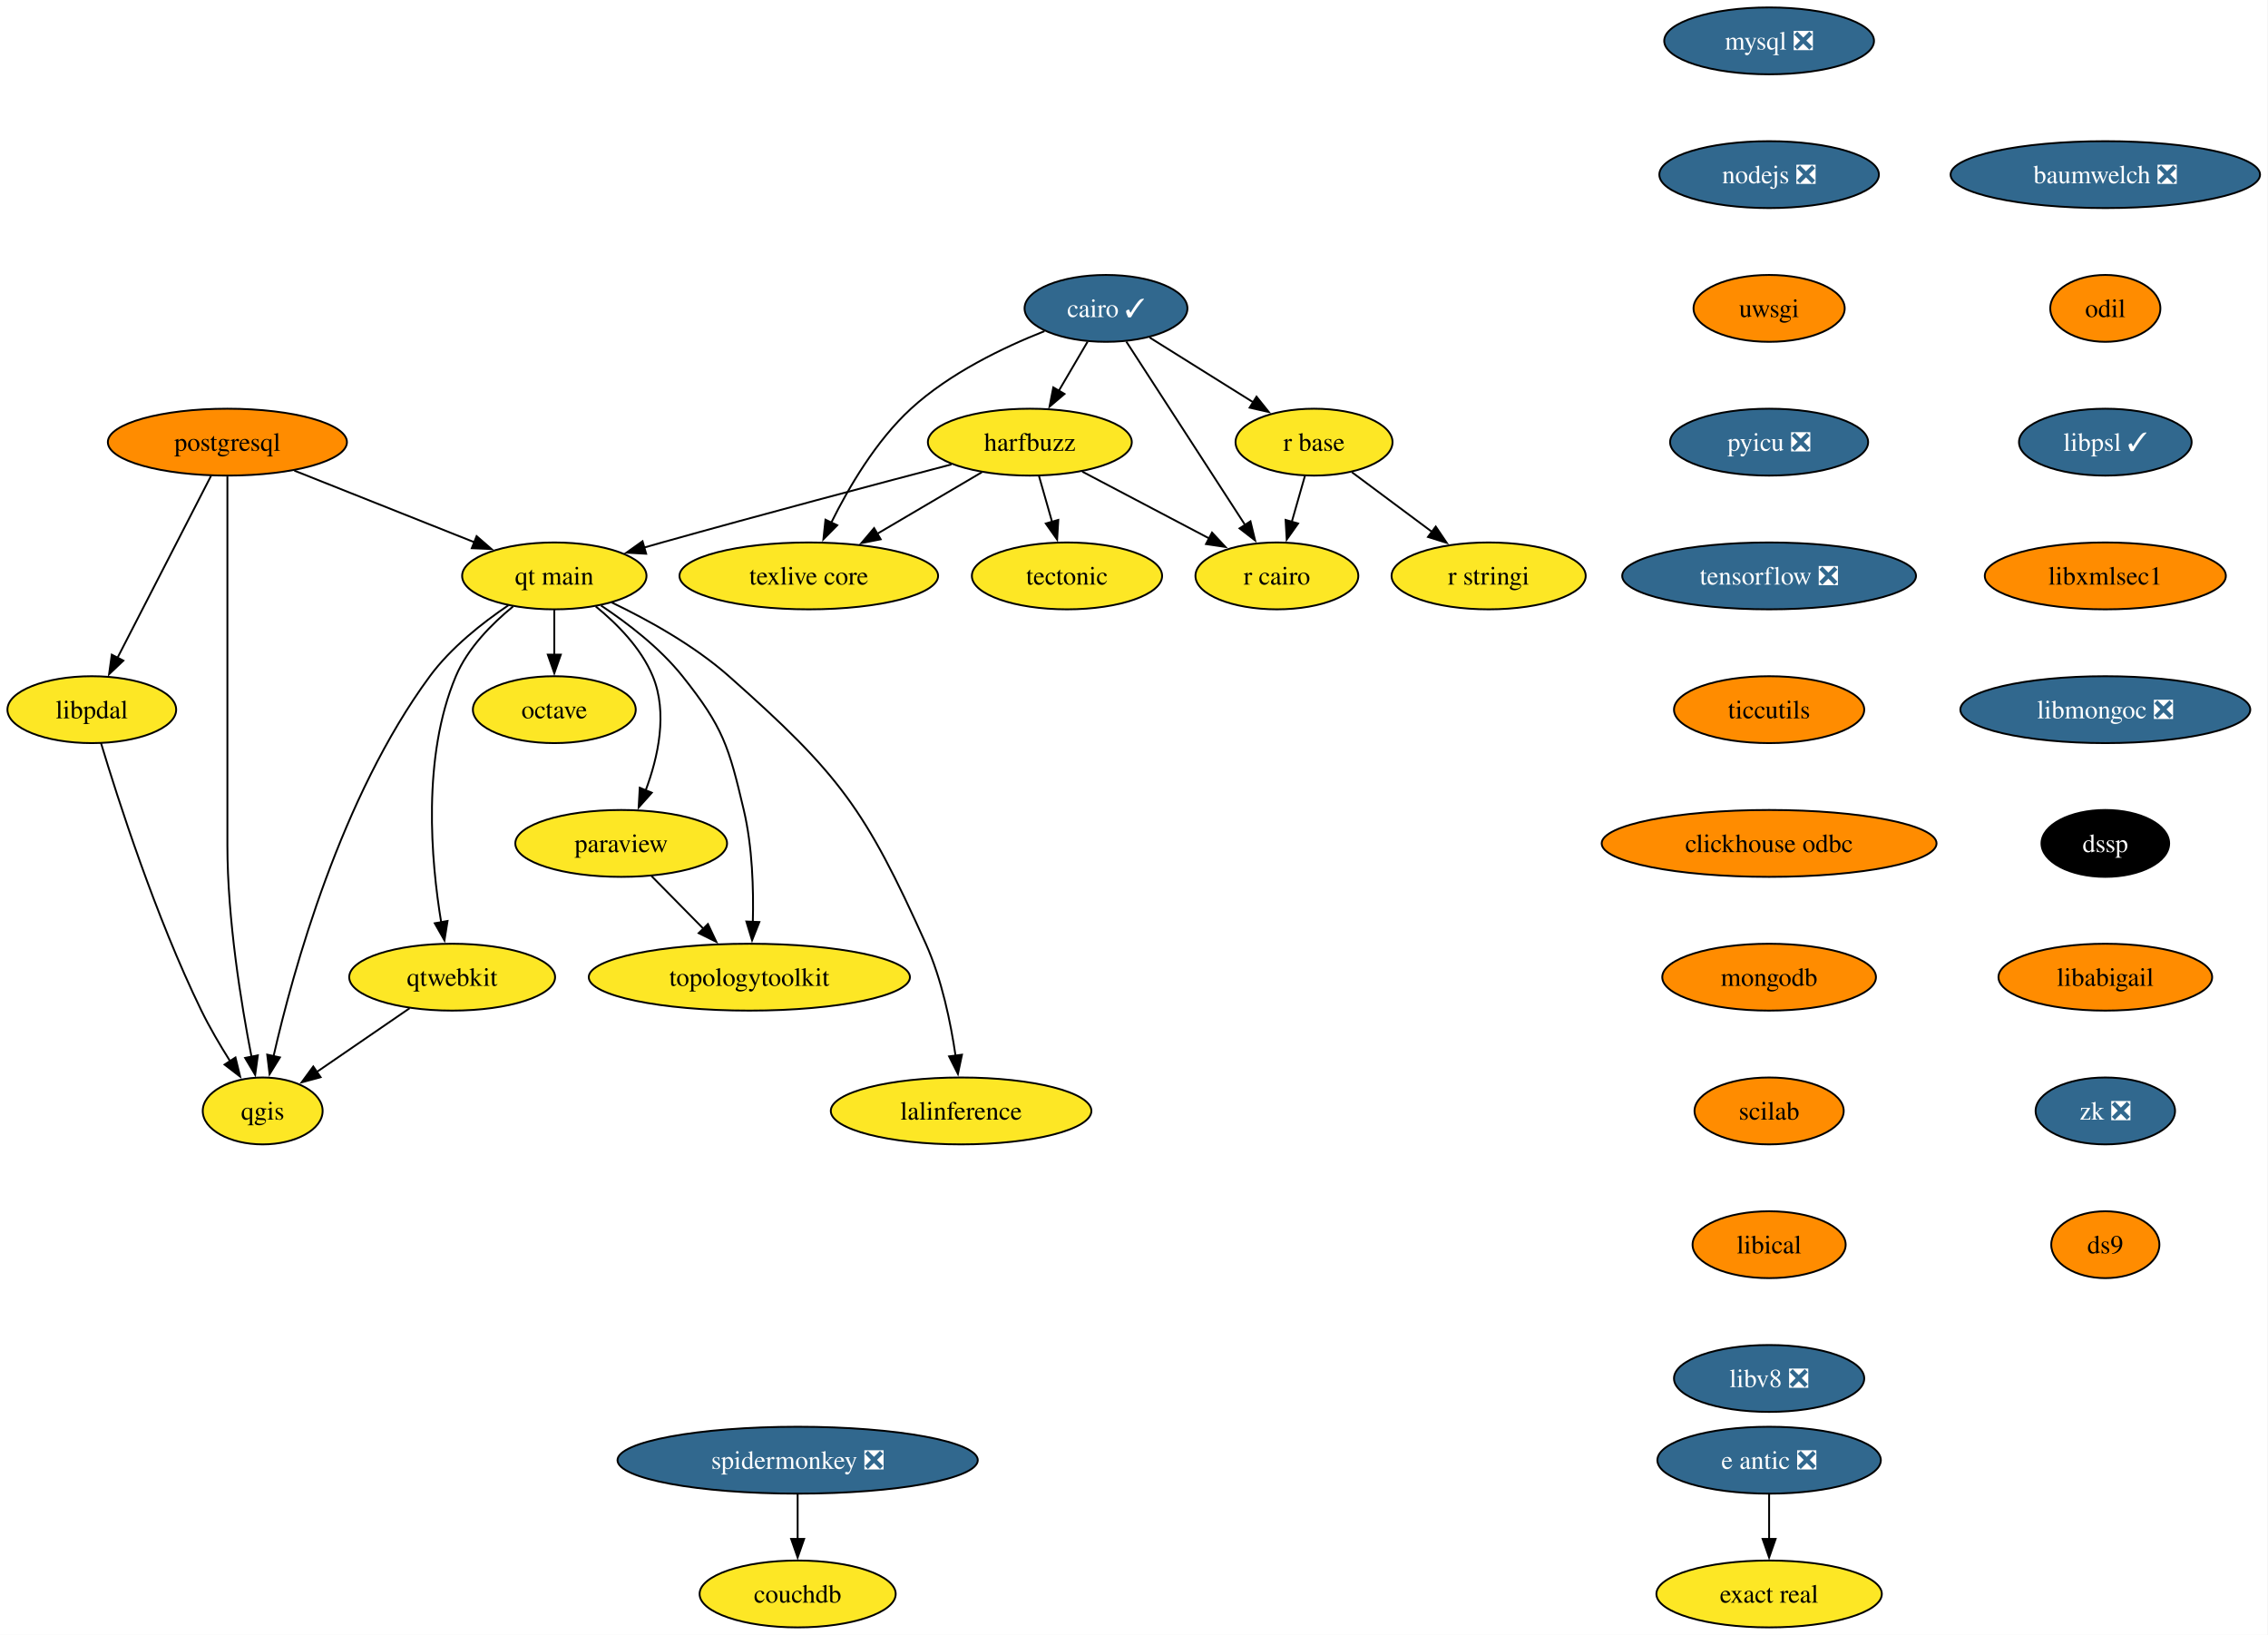
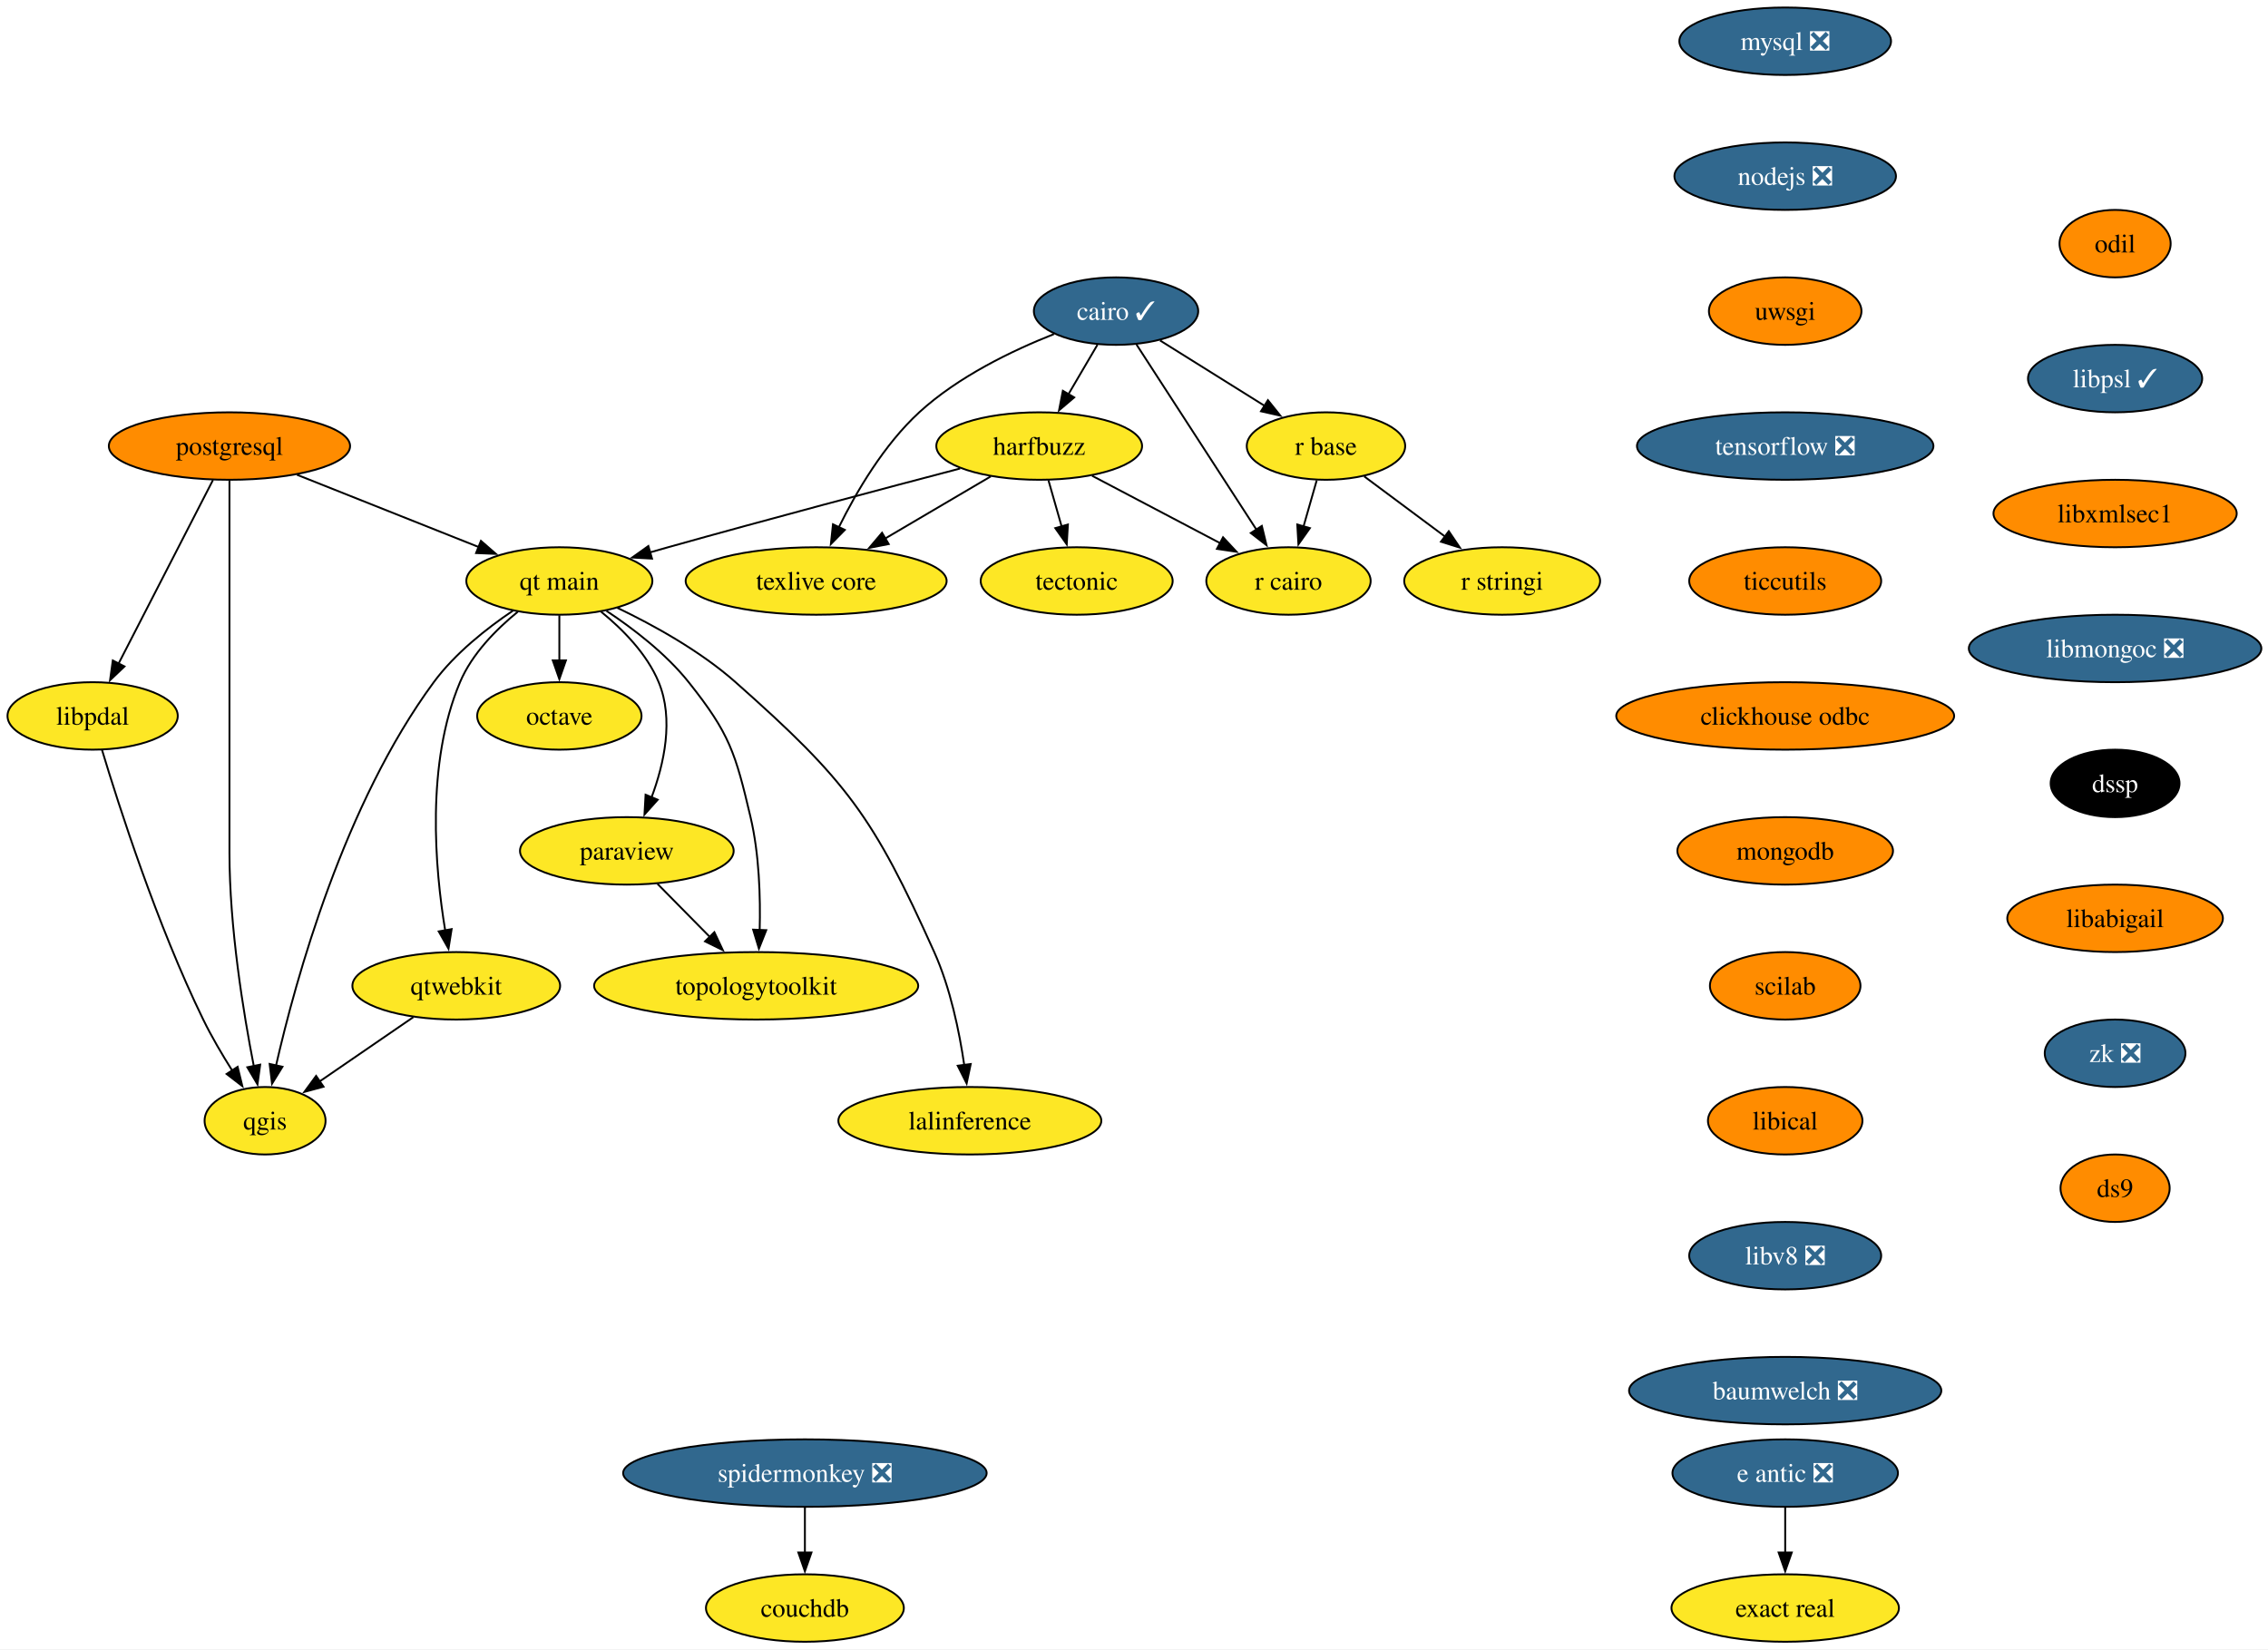
- <svg xmlns="http://www.w3.org/2000/svg" xmlns:xlink="http://www.w3.org/1999/xlink" width="1221pt" height="880pt" viewBox="0.00 0.00 1221.00 880.00">
+ <svg xmlns="http://www.w3.org/2000/svg" xmlns:xlink="http://www.w3.org/1999/xlink" width="1210pt" height="880pt" viewBox="0.00 0.00 1210.00 880.00">
  <g id="graph0" class="graph" transform="scale(1 1) rotate(0) translate(4 876)">
-     <polygon fill="white" stroke="none" points="-4,4 -4,-876 1216.72,-876 1216.72,4 -4,4" />
+     <polygon fill="white" stroke="none" points="-4,4 -4,-876 1206.46,-876 1206.46,4 -4,4" />
    <g id="node1" class="node">
      <g id="a_node1">
        <a xlink:href="https://github.com/conda-forge/cairo-feedstock/pull/83" xlink:title="cairo ✓">
          <ellipse fill="#31688e" stroke="black" cx="591.42" cy="-710" rx="43.84" ry="18" />
          <text xml:space="preserve" text-anchor="middle" x="591.42" y="-705.33" font-family="Times,serif" font-size="14.00" fill="white">cairo ✓</text>
        </a>
      </g>
    </g>
    <g id="node2" class="node">
      <g id="a_node2">
        <a xlink:href="https://github.com/conda-forge/harfbuzz-feedstock" xlink:title="harfbuzz">
          <ellipse fill="#fde725" stroke="black" cx="550.42" cy="-638" rx="54.89" ry="18" />
          <text xml:space="preserve" text-anchor="middle" x="550.42" y="-633.33" font-family="Times,serif" font-size="14.00">harfbuzz</text>
        </a>
      </g>
    </g>
    <g id="edge1" class="edge">
      <path fill="none" stroke="black" d="M581.5,-692.05C576.86,-684.14 571.24,-674.54 566.05,-665.69" />
      <polygon fill="black" stroke="black" points="569.09,-663.95 561.02,-657.1 563.05,-667.49 569.09,-663.95" />
    </g>
    <g id="node3" class="node">
      <g id="a_node3">
        <a xlink:href="https://github.com/conda-forge/r-base-feedstock" xlink:title="r base">
          <ellipse fill="#fde725" stroke="black" cx="703.42" cy="-638" rx="42.26" ry="18" />
          <text xml:space="preserve" text-anchor="middle" x="703.42" y="-633.33" font-family="Times,serif" font-size="14.00">r base</text>
        </a>
      </g>
    </g>
    <g id="edge2" class="edge">
      <path fill="none" stroke="black" d="M614.9,-694.33C631.06,-684.22 652.75,-670.67 670.62,-659.5" />
      <polygon fill="black" stroke="black" points="672.45,-662.49 679.07,-654.22 668.74,-656.55 672.45,-662.49" />
    </g>
    <g id="node4" class="node">
      <g id="a_node4">
        <a xlink:href="https://github.com/conda-forge/r-cairo-feedstock" xlink:title="r cairo">
          <ellipse fill="#fde725" stroke="black" cx="683.42" cy="-566" rx="43.84" ry="18" />
          <text xml:space="preserve" text-anchor="middle" x="683.42" y="-561.33" font-family="Times,serif" font-size="14.00">r cairo</text>
        </a>
      </g>
    </g>
    <g id="edge3" class="edge">
      <path fill="none" stroke="black" d="M602.34,-692.15C618.17,-667.71 647.68,-622.17 666.39,-593.29" />
      <polygon fill="black" stroke="black" points="669.2,-595.39 671.7,-585.1 663.32,-591.58 669.2,-595.39" />
    </g>
    <g id="node5" class="node">
      <g id="a_node5">
        <a xlink:href="https://github.com/conda-forge/texlive-core-feedstock" xlink:title="texlive core">
          <ellipse fill="#fde725" stroke="black" cx="431.42" cy="-566" rx="69.62" ry="18" />
          <text xml:space="preserve" text-anchor="middle" x="431.42" y="-561.33" font-family="Times,serif" font-size="14.00">texlive core</text>
        </a>
      </g>
    </g>
    <g id="edge4" class="edge">
      <path fill="none" stroke="black" d="M558.3,-697.74C536.08,-688.96 507.19,-675.05 486.42,-656 467.65,-638.78 452.94,-613.71 443.47,-594.57" />
      <polygon fill="black" stroke="black" points="446.73,-593.26 439.28,-585.72 440.4,-596.26 446.73,-593.26" />
    </g>
    <g id="edge5" class="edge">
      <path fill="none" stroke="black" d="M578.63,-622.15C598.55,-611.67 625.42,-597.53 646.97,-586.18" />
      <polygon fill="black" stroke="black" points="648.51,-589.33 655.73,-581.58 645.25,-583.14 648.51,-589.33" />
    </g>
    <g id="edge6" class="edge">
      <path fill="none" stroke="black" d="M524.6,-621.81C508.1,-612.11 486.46,-599.38 468.18,-588.63" />
      <polygon fill="black" stroke="black" points="470.13,-585.71 459.74,-583.66 466.58,-591.74 470.13,-585.71" />
    </g>
    <g id="node6" class="node">
      <g id="a_node6">
        <a xlink:href="https://github.com/conda-forge/tectonic-feedstock" xlink:title="tectonic">
          <ellipse fill="#fde725" stroke="black" cx="570.42" cy="-566" rx="51.21" ry="18" />
          <text xml:space="preserve" text-anchor="middle" x="570.42" y="-561.33" font-family="Times,serif" font-size="14.00">tectonic</text>
        </a>
      </g>
    </g>
    <g id="edge7" class="edge">
      <path fill="none" stroke="black" d="M555.37,-619.7C557.5,-612.24 560.04,-603.32 562.43,-594.97" />
      <polygon fill="black" stroke="black" points="565.74,-596.14 565.12,-585.56 559.01,-594.21 565.74,-596.14" />
    </g>
    <g id="node7" class="node">
      <g id="a_node7">
        <a xlink:href="https://github.com/conda-forge/qt-main-feedstock" xlink:title="qt main">
          <ellipse fill="#fde725" stroke="black" cx="294.42" cy="-566" rx="49.63" ry="18" />
          <text xml:space="preserve" text-anchor="middle" x="294.42" y="-561.33" font-family="Times,serif" font-size="14.00">qt main</text>
        </a>
      </g>
    </g>
    <g id="edge8" class="edge">
      <path fill="none" stroke="black" d="M508.24,-626.02C468.1,-615.49 406.04,-599.03 352.42,-584 349.3,-583.12 346.08,-582.21 342.84,-581.28" />
      <polygon fill="black" stroke="black" points="343.86,-577.93 333.28,-578.52 341.91,-584.66 343.86,-577.93" />
    </g>
    <g id="edge9" class="edge">
      <path fill="none" stroke="black" d="M698.48,-619.7C696.35,-612.24 693.8,-603.32 691.41,-594.97" />
      <polygon fill="black" stroke="black" points="694.84,-594.21 688.72,-585.56 688.11,-596.14 694.84,-594.21" />
    </g>
    <g id="node8" class="node">
      <g id="a_node8">
        <a xlink:href="https://github.com/conda-forge/r-stringi-feedstock" xlink:title="r stringi">
          <ellipse fill="#fde725" stroke="black" cx="797.42" cy="-566" rx="52.26" ry="18" />
          <text xml:space="preserve" text-anchor="middle" x="797.42" y="-561.33" font-family="Times,serif" font-size="14.00">r stringi</text>
        </a>
      </g>
    </g>
    <g id="edge10" class="edge">
      <path fill="none" stroke="black" d="M723.82,-621.81C736.49,-612.38 753,-600.08 767.17,-589.53" />
      <polygon fill="black" stroke="black" points="768.94,-592.57 774.87,-583.79 764.76,-586.96 768.94,-592.57" />
    </g>
    <g id="node9" class="node">
      <g id="a_node9">
        <a xlink:href="https://github.com/conda-forge/octave-feedstock" xlink:title="octave">
          <ellipse fill="#fde725" stroke="black" cx="294.42" cy="-494" rx="43.84" ry="18" />
          <text xml:space="preserve" text-anchor="middle" x="294.42" y="-489.32" font-family="Times,serif" font-size="14.00">octave</text>
        </a>
      </g>
    </g>
    <g id="edge11" class="edge">
      <path fill="none" stroke="black" d="M294.42,-547.7C294.42,-540.41 294.42,-531.73 294.42,-523.54" />
      <polygon fill="black" stroke="black" points="297.92,-523.62 294.42,-513.62 290.92,-523.62 297.92,-523.62" />
    </g>
    <g id="node10" class="node">
      <g id="a_node10">
        <a xlink:href="https://github.com/conda-forge/paraview-feedstock" xlink:title="paraview">
          <ellipse fill="#fde725" stroke="black" cx="330.42" cy="-422" rx="57" ry="18" />
          <text xml:space="preserve" text-anchor="middle" x="330.42" y="-417.32" font-family="Times,serif" font-size="14.00">paraview</text>
        </a>
      </g>
    </g>
    <g id="edge12" class="edge">
      <path fill="none" stroke="black" d="M316.69,-549.6C328.21,-540.22 341.15,-527.15 347.42,-512 355.6,-492.26 350.31,-468.42 343.55,-450.38" />
      <polygon fill="black" stroke="black" points="346.89,-449.29 339.83,-441.39 340.42,-451.96 346.89,-449.29" />
    </g>
    <g id="node11" class="node">
      <g id="a_node11">
        <a xlink:href="https://github.com/conda-forge/topologytoolkit-feedstock" xlink:title="topologytoolkit">
          <ellipse fill="#fde725" stroke="black" cx="399.42" cy="-350" rx="86.46" ry="18" />
          <text xml:space="preserve" text-anchor="middle" x="399.42" y="-345.32" font-family="Times,serif" font-size="14.00">topologytoolkit</text>
        </a>
      </g>
    </g>
    <g id="edge13" class="edge">
      <path fill="none" stroke="black" d="M319.55,-550.06C333.85,-540.58 351.28,-527.24 363.42,-512 385.36,-484.47 388.34,-474.26 396.42,-440 401.09,-420.19 401.76,-397.23 401.29,-379.59" />
      <polygon fill="black" stroke="black" points="404.8,-379.69 400.89,-369.84 397.81,-379.97 404.8,-379.69" />
    </g>
    <g id="node12" class="node">
      <g id="a_node12">
        <a xlink:href="https://github.com/conda-forge/qgis-feedstock" xlink:title="qgis">
          <ellipse fill="#fde725" stroke="black" cx="137.42" cy="-278" rx="32.27" ry="18" />
          <text xml:space="preserve" text-anchor="middle" x="137.42" y="-273.32" font-family="Times,serif" font-size="14.00">qgis</text>
        </a>
      </g>
    </g>
    <g id="edge14" class="edge">
      <path fill="none" stroke="black" d="M269.69,-550.18C255.7,-540.74 238.77,-527.4 227.42,-512 179.62,-447.13 153.79,-353.67 143.23,-307.3" />
      <polygon fill="black" stroke="black" points="146.7,-306.81 141.13,-297.79 139.86,-308.31 146.7,-306.81" />
    </g>
    <g id="node13" class="node">
      <g id="a_node13">
        <a xlink:href="https://github.com/conda-forge/qtwebkit-feedstock" xlink:title="qtwebkit">
          <ellipse fill="#fde725" stroke="black" cx="239.42" cy="-350" rx="55.42" ry="18" />
          <text xml:space="preserve" text-anchor="middle" x="239.42" y="-345.32" font-family="Times,serif" font-size="14.00">qtwebkit</text>
        </a>
      </g>
    </g>
    <g id="edge15" class="edge">
      <path fill="none" stroke="black" d="M272.23,-549.57C260.73,-540.18 247.79,-527.11 241.42,-512 223.14,-468.64 228.04,-412.69 233.53,-379.46" />
      <polygon fill="black" stroke="black" points="236.95,-380.26 235.28,-369.8 230.06,-379.02 236.95,-380.26" />
    </g>
    <g id="node14" class="node">
      <g id="a_node14">
        <a xlink:href="https://github.com/conda-forge/lalinference-feedstock" xlink:title="lalinference">
          <ellipse fill="#fde725" stroke="black" cx="513.42" cy="-278" rx="70.15" ry="18" />
          <text xml:space="preserve" text-anchor="middle" x="513.42" y="-273.32" font-family="Times,serif" font-size="14.00">lalinference</text>
        </a>
      </g>
    </g>
    <g id="edge16" class="edge">
      <path fill="none" stroke="black" d="M325.31,-551.7C344.75,-542.39 369.63,-528.64 388.42,-512 447.91,-459.31 461.84,-440.48 494.42,-368 503.04,-348.82 507.83,-325.53 510.45,-307.59" />
      <polygon fill="black" stroke="black" points="513.89,-308.27 511.71,-297.9 506.95,-307.37 513.89,-308.27" />
    </g>
    <g id="edge19" class="edge">
      <path fill="none" stroke="black" d="M346.77,-404.41C355.16,-395.91 365.54,-385.37 374.86,-375.91" />
      <polygon fill="black" stroke="black" points="377.12,-378.61 381.64,-369.03 372.13,-373.7 377.12,-378.61" />
    </g>
    <g id="edge25" class="edge">
      <path fill="none" stroke="black" d="M216.53,-333.29C201.74,-323.14 182.37,-309.85 166.5,-298.96" />
      <polygon fill="black" stroke="black" points="168.61,-296.16 158.39,-293.39 164.65,-301.93 168.61,-296.16" />
    </g>
    <g id="node15" class="node">
      <g id="a_node15">
        <a xlink:href="https://github.com/conda-forge/mysql-feedstock/pull/117" xlink:title="mysql ❎">
          <ellipse fill="#31688e" stroke="black" cx="948.42" cy="-854" rx="56.47" ry="18" />
          <text xml:space="preserve" text-anchor="middle" x="948.42" y="-849.33" font-family="Times,serif" font-size="14.00" fill="white">mysql ❎</text>
        </a>
      </g>
    </g>
    <g id="node16" class="node">
      <g id="a_node16">
        <a xlink:href="https://github.com/conda-forge/nodejs-feedstock/pull/436" xlink:title="nodejs ❎">
          <ellipse fill="#31688e" stroke="black" cx="948.42" cy="-782" rx="59.1" ry="18" />
          <text xml:space="preserve" text-anchor="middle" x="948.42" y="-777.33" font-family="Times,serif" font-size="14.00" fill="white">nodejs ❎</text>
        </a>
      </g>
    </g>
    <g id="node17" class="node">
      <g id="a_node17">
        <a xlink:href="https://github.com/conda-forge/uwsgi-feedstock" xlink:title="uwsgi">
          <ellipse fill="#ff8c00" stroke="black" cx="948.42" cy="-710" rx="40.69" ry="18" />
          <text xml:space="preserve" text-anchor="middle" x="948.42" y="-705.33" font-family="Times,serif" font-size="14.00">uwsgi</text>
        </a>
      </g>
    </g>
    <g id="node20" class="node">
      <g id="a_node20">
-         <a xlink:href="https://github.com/conda-forge/pyicu-feedstock/pull/72" xlink:title="pyicu ❎">
-           <ellipse fill="#31688e" stroke="black" cx="948.42" cy="-638" rx="53.31" ry="18" />
-           <text xml:space="preserve" text-anchor="middle" x="948.42" y="-633.33" font-family="Times,serif" font-size="14.00" fill="white">pyicu ❎</text>
+         <a xlink:href="https://github.com/conda-forge/tensorflow-feedstock/pull/471" xlink:title="tensorflow ❎">
+           <ellipse fill="#31688e" stroke="black" cx="948.42" cy="-638" rx="79.09" ry="18" />
+           <text xml:space="preserve" text-anchor="middle" x="948.42" y="-633.33" font-family="Times,serif" font-size="14.00" fill="white">tensorflow ❎</text>
        </a>
      </g>
    </g>
    <g id="node18" class="node">
      <g id="a_node18">
        <a xlink:href="https://github.com/conda-forge/postgresql-feedstock" xlink:title="postgresql">
          <ellipse fill="#ff8c00" stroke="black" cx="118.42" cy="-638" rx="64.36" ry="18" />
          <text xml:space="preserve" text-anchor="middle" x="118.42" y="-633.33" font-family="Times,serif" font-size="14.00">postgresql</text>
        </a>
      </g>
    </g>
    <g id="edge20" class="edge">
      <path fill="none" stroke="black" d="M154.46,-622.67C182.59,-611.48 221.74,-595.91 251.49,-584.08" />
      <polygon fill="black" stroke="black" points="252.58,-587.41 260.58,-580.46 249.99,-580.9 252.58,-587.41" />
    </g>
    <g id="edge21" class="edge">
      <path fill="none" stroke="black" d="M118.42,-619.51C118.42,-592.71 118.42,-539.87 118.42,-495 118.42,-495 118.42,-495 118.42,-421 118.42,-381.17 125.85,-335.61 131.42,-307.07" />
      <polygon fill="black" stroke="black" points="134.82,-307.93 133.37,-297.43 127.96,-306.54 134.82,-307.93" />
    </g>
    <g id="node19" class="node">
      <g id="a_node19">
        <a xlink:href="https://github.com/conda-forge/libpdal-feedstock" xlink:title="libpdal">
          <ellipse fill="#fde725" stroke="black" cx="45.42" cy="-494" rx="45.42" ry="18" />
          <text xml:space="preserve" text-anchor="middle" x="45.42" y="-489.32" font-family="Times,serif" font-size="14.00">libpdal</text>
        </a>
      </g>
    </g>
    <g id="edge22" class="edge">
      <path fill="none" stroke="black" d="M109.62,-619.87C97.11,-595.54 74.07,-550.73 59.26,-521.93" />
      <polygon fill="black" stroke="black" points="62.41,-520.39 54.72,-513.09 56.18,-523.59 62.41,-520.39" />
    </g>
    <g id="edge23" class="edge">
      <path fill="none" stroke="black" d="M50.36,-476.08C59.34,-446.22 79.74,-382.56 104.42,-332 108.88,-322.86 114.51,-313.3 119.84,-304.85" />
      <polygon fill="black" stroke="black" points="122.77,-306.77 125.29,-296.48 116.9,-302.95 122.77,-306.77" />
    </g>
    <g id="node21" class="node">
      <g id="a_node21">
-         <a xlink:href="https://github.com/conda-forge/tensorflow-feedstock/pull/471" xlink:title="tensorflow ❎">
-           <ellipse fill="#31688e" stroke="black" cx="948.42" cy="-566" rx="79.09" ry="18" />
-           <text xml:space="preserve" text-anchor="middle" x="948.42" y="-561.33" font-family="Times,serif" font-size="14.00" fill="white">tensorflow ❎</text>
+         <a xlink:href="https://github.com/conda-forge/ticcutils-feedstock" xlink:title="ticcutils">
+           <ellipse fill="#ff8c00" stroke="black" cx="948.42" cy="-566" rx="51.21" ry="18" />
+           <text xml:space="preserve" text-anchor="middle" x="948.42" y="-561.33" font-family="Times,serif" font-size="14.00">ticcutils</text>
        </a>
      </g>
    </g>
    <g id="node22" class="node">
      <g id="a_node22">
-         <a xlink:href="https://github.com/conda-forge/ticcutils-feedstock" xlink:title="ticcutils">
-           <ellipse fill="#ff8c00" stroke="black" cx="948.42" cy="-494" rx="51.21" ry="18" />
-           <text xml:space="preserve" text-anchor="middle" x="948.42" y="-489.32" font-family="Times,serif" font-size="14.00">ticcutils</text>
+         <a xlink:href="https://github.com/conda-forge/clickhouse-odbc-feedstock" xlink:title="clickhouse odbc">
+           <ellipse fill="#ff8c00" stroke="black" cx="948.42" cy="-494" rx="90.14" ry="18" />
+           <text xml:space="preserve" text-anchor="middle" x="948.42" y="-489.32" font-family="Times,serif" font-size="14.00">clickhouse odbc</text>
        </a>
      </g>
    </g>
    <g id="node23" class="node">
      <g id="a_node23">
-         <a xlink:href="https://github.com/conda-forge/clickhouse-odbc-feedstock" xlink:title="clickhouse odbc">
-           <ellipse fill="#ff8c00" stroke="black" cx="948.42" cy="-422" rx="90.14" ry="18" />
-           <text xml:space="preserve" text-anchor="middle" x="948.42" y="-417.32" font-family="Times,serif" font-size="14.00">clickhouse odbc</text>
+         <a xlink:href="https://github.com/conda-forge/mongodb-feedstock" xlink:title="mongodb">
+           <ellipse fill="#ff8c00" stroke="black" cx="948.42" cy="-422" rx="57.52" ry="18" />
+           <text xml:space="preserve" text-anchor="middle" x="948.42" y="-417.32" font-family="Times,serif" font-size="14.00">mongodb</text>
+         </a>
+       </g>
+     </g>
+     <g id="node26" class="node">
+       <g id="a_node26">
+         <a xlink:href="https://github.com/conda-forge/scilab-feedstock" xlink:title="scilab">
+           <ellipse fill="#ff8c00" stroke="black" cx="948.42" cy="-350" rx="40.16" ry="18" />
+           <text xml:space="preserve" text-anchor="middle" x="948.42" y="-345.32" font-family="Times,serif" font-size="14.00">scilab</text>
        </a>
      </g>
    </g>
    <g id="node24" class="node">
      <g id="a_node24">
-         <a xlink:href="https://github.com/conda-forge/mongodb-feedstock" xlink:title="mongodb">
-           <ellipse fill="#ff8c00" stroke="black" cx="948.42" cy="-350" rx="57.52" ry="18" />
-           <text xml:space="preserve" text-anchor="middle" x="948.42" y="-345.32" font-family="Times,serif" font-size="14.00">mongodb</text>
-         </a>
-       </g>
-     </g>
-     <g id="node27" class="node">
-       <g id="a_node27">
-         <a xlink:href="https://github.com/conda-forge/scilab-feedstock" xlink:title="scilab">
-           <ellipse fill="#ff8c00" stroke="black" cx="948.42" cy="-278" rx="40.16" ry="18" />
-           <text xml:space="preserve" text-anchor="middle" x="948.42" y="-273.32" font-family="Times,serif" font-size="14.00">scilab</text>
-         </a>
-       </g>
-     </g>
-     <g id="node25" class="node">
-       <g id="a_node25">
        <a xlink:href="https://github.com/conda-forge/e-antic-feedstock/pull/73" xlink:title="e antic ❎">
          <ellipse fill="#31688e" stroke="black" cx="948.42" cy="-90" rx="60.15" ry="18" />
          <text xml:space="preserve" text-anchor="middle" x="948.42" y="-85.33" font-family="Times,serif" font-size="14.00" fill="white">e antic ❎</text>
        </a>
      </g>
    </g>
-     <g id="node26" class="node">
-       <g id="a_node26">
+     <g id="node25" class="node">
+       <g id="a_node25">
        <a xlink:href="https://github.com/conda-forge/exact-real-feedstock" xlink:title="exact real">
          <ellipse fill="#fde725" stroke="black" cx="948.42" cy="-18" rx="60.68" ry="18" />
          <text xml:space="preserve" text-anchor="middle" x="948.42" y="-13.32" font-family="Times,serif" font-size="14.00">exact real</text>
        </a>
      </g>
    </g>
-     <g id="edge30" class="edge">
+     <g id="edge29" class="edge">
      <path fill="none" stroke="black" d="M948.42,-71.7C948.42,-64.41 948.42,-55.73 948.42,-47.54" />
      <polygon fill="black" stroke="black" points="951.92,-47.62 948.42,-37.62 944.92,-47.62 951.92,-47.62" />
    </g>
+     <g id="node27" class="node">
+       <g id="a_node27">
+         <a xlink:href="https://github.com/conda-forge/libical-feedstock" xlink:title="libical">
+           <ellipse fill="#ff8c00" stroke="black" cx="948.42" cy="-278" rx="41.21" ry="18" />
+           <text xml:space="preserve" text-anchor="middle" x="948.42" y="-273.32" font-family="Times,serif" font-size="14.00">libical</text>
+         </a>
+       </g>
+     </g>
    <g id="node28" class="node">
      <g id="a_node28">
-         <a xlink:href="https://github.com/conda-forge/libical-feedstock" xlink:title="libical">
-           <ellipse fill="#ff8c00" stroke="black" cx="948.42" cy="-206" rx="41.21" ry="18" />
-           <text xml:space="preserve" text-anchor="middle" x="948.42" y="-201.33" font-family="Times,serif" font-size="14.00">libical</text>
+         <a xlink:href="https://github.com/conda-forge/libv8-feedstock/pull/89" xlink:title="libv8 ❎">
+           <ellipse fill="#31688e" stroke="black" cx="948.42" cy="-206" rx="51.21" ry="18" />
+           <text xml:space="preserve" text-anchor="middle" x="948.42" y="-201.33" font-family="Times,serif" font-size="14.00" fill="white">libv8 ❎</text>
        </a>
      </g>
    </g>
    <g id="node29" class="node">
      <g id="a_node29">
-         <a xlink:href="https://github.com/conda-forge/libv8-feedstock/pull/89" xlink:title="libv8 ❎">
-           <ellipse fill="#31688e" stroke="black" cx="948.42" cy="-134" rx="51.21" ry="18" />
-           <text xml:space="preserve" text-anchor="middle" x="948.42" y="-129.32" font-family="Times,serif" font-size="14.00" fill="white">libv8 ❎</text>
+         <a xlink:href="https://github.com/conda-forge/baumwelch-feedstock/pull/24" xlink:title="baumwelch ❎">
+           <ellipse fill="#31688e" stroke="black" cx="948.42" cy="-134" rx="83.3" ry="18" />
+           <text xml:space="preserve" text-anchor="middle" x="948.42" y="-129.32" font-family="Times,serif" font-size="14.00" fill="white">baumwelch ❎</text>
        </a>
      </g>
    </g>
    <g id="node30" class="node">
      <g id="a_node30">
-         <a xlink:href="https://github.com/conda-forge/baumwelch-feedstock/pull/24" xlink:title="baumwelch ❎">
-           <ellipse fill="#31688e" stroke="black" cx="1129.42" cy="-782" rx="83.3" ry="18" />
-           <text xml:space="preserve" text-anchor="middle" x="1129.42" y="-777.33" font-family="Times,serif" font-size="14.00" fill="white">baumwelch ❎</text>
+         <a xlink:href="https://github.com/conda-forge/odil-feedstock" xlink:title="odil">
+           <ellipse fill="#ff8c00" stroke="black" cx="1124.42" cy="-746" rx="29.64" ry="18" />
+           <text xml:space="preserve" text-anchor="middle" x="1124.42" y="-741.33" font-family="Times,serif" font-size="14.00">odil</text>
        </a>
      </g>
    </g>
    <g id="node31" class="node">
      <g id="a_node31">
-         <a xlink:href="https://github.com/conda-forge/odil-feedstock" xlink:title="odil">
-           <ellipse fill="#ff8c00" stroke="black" cx="1129.42" cy="-710" rx="29.64" ry="18" />
-           <text xml:space="preserve" text-anchor="middle" x="1129.42" y="-705.33" font-family="Times,serif" font-size="14.00">odil</text>
+         <a xlink:href="https://github.com/conda-forge/libpsl-feedstock/pull/17" xlink:title="libpsl ✓">
+           <ellipse fill="#31688e" stroke="black" cx="1124.42" cy="-674" rx="46.47" ry="18" />
+           <text xml:space="preserve" text-anchor="middle" x="1124.42" y="-669.33" font-family="Times,serif" font-size="14.00" fill="white">libpsl ✓</text>
        </a>
      </g>
    </g>
    <g id="node32" class="node">
      <g id="a_node32">
-         <a xlink:href="https://github.com/conda-forge/libpsl-feedstock/pull/17" xlink:title="libpsl ✓">
-           <ellipse fill="#31688e" stroke="black" cx="1129.42" cy="-638" rx="46.47" ry="18" />
-           <text xml:space="preserve" text-anchor="middle" x="1129.42" y="-633.33" font-family="Times,serif" font-size="14.00" fill="white">libpsl ✓</text>
+         <a xlink:href="https://github.com/conda-forge/libxmlsec1-feedstock" xlink:title="libxmlsec1">
+           <ellipse fill="#ff8c00" stroke="black" cx="1124.42" cy="-602" rx="64.89" ry="18" />
+           <text xml:space="preserve" text-anchor="middle" x="1124.42" y="-597.33" font-family="Times,serif" font-size="14.00">libxmlsec1</text>
        </a>
      </g>
    </g>
    <g id="node33" class="node">
      <g id="a_node33">
-         <a xlink:href="https://github.com/conda-forge/libxmlsec1-feedstock" xlink:title="libxmlsec1">
-           <ellipse fill="#ff8c00" stroke="black" cx="1129.42" cy="-566" rx="64.89" ry="18" />
-           <text xml:space="preserve" text-anchor="middle" x="1129.42" y="-561.33" font-family="Times,serif" font-size="14.00">libxmlsec1</text>
+         <a xlink:href="https://github.com/conda-forge/libmongoc-feedstock/pull/32" xlink:title="libmongoc ❎">
+           <ellipse fill="#31688e" stroke="black" cx="1124.42" cy="-530" rx="78.04" ry="18" />
+           <text xml:space="preserve" text-anchor="middle" x="1124.42" y="-525.33" font-family="Times,serif" font-size="14.00" fill="white">libmongoc ❎</text>
        </a>
      </g>
    </g>
    <g id="node34" class="node">
      <g id="a_node34">
-         <a xlink:href="https://github.com/conda-forge/libmongoc-feedstock/pull/32" xlink:title="libmongoc ❎">
-           <ellipse fill="#31688e" stroke="black" cx="1129.42" cy="-494" rx="78.04" ry="18" />
-           <text xml:space="preserve" text-anchor="middle" x="1129.42" y="-489.32" font-family="Times,serif" font-size="14.00" fill="white">libmongoc ❎</text>
+         <a xlink:href="https://github.com/conda-forge/dssp-feedstock" xlink:title="dssp">
+           <ellipse fill="#000000" stroke="black" cx="1124.42" cy="-458" rx="34.37" ry="18" />
+           <text xml:space="preserve" text-anchor="middle" x="1124.42" y="-453.32" font-family="Times,serif" font-size="14.00" fill="white">dssp</text>
+         </a>
+       </g>
+     </g>
+     <g id="node37" class="node">
+       <g id="a_node37">
+         <a xlink:href="https://github.com/conda-forge/libabigail-feedstock" xlink:title="libabigail">
+           <ellipse fill="#ff8c00" stroke="black" cx="1124.42" cy="-386" rx="57.52" ry="18" />
+           <text xml:space="preserve" text-anchor="middle" x="1124.42" y="-381.32" font-family="Times,serif" font-size="14.00">libabigail</text>
        </a>
      </g>
    </g>
    <g id="node35" class="node">
      <g id="a_node35">
-         <a xlink:href="https://github.com/conda-forge/dssp-feedstock" xlink:title="dssp">
-           <ellipse fill="#000000" stroke="black" cx="1129.42" cy="-422" rx="34.37" ry="18" />
-           <text xml:space="preserve" text-anchor="middle" x="1129.42" y="-417.32" font-family="Times,serif" font-size="14.00" fill="white">dssp</text>
-         </a>
-       </g>
-     </g>
-     <g id="node38" class="node">
-       <g id="a_node38">
-         <a xlink:href="https://github.com/conda-forge/libabigail-feedstock" xlink:title="libabigail">
-           <ellipse fill="#ff8c00" stroke="black" cx="1129.42" cy="-350" rx="57.52" ry="18" />
-           <text xml:space="preserve" text-anchor="middle" x="1129.42" y="-345.32" font-family="Times,serif" font-size="14.00">libabigail</text>
-         </a>
-       </g>
-     </g>
-     <g id="node36" class="node">
-       <g id="a_node36">
        <a xlink:href="https://github.com/conda-forge/spidermonkey-feedstock/pull/14" xlink:title="spidermonkey ❎">
          <ellipse fill="#31688e" stroke="black" cx="425.42" cy="-90" rx="96.98" ry="18" />
          <text xml:space="preserve" text-anchor="middle" x="425.42" y="-85.33" font-family="Times,serif" font-size="14.00" fill="white">spidermonkey ❎</text>
        </a>
      </g>
    </g>
-     <g id="node37" class="node">
-       <g id="a_node37">
+     <g id="node36" class="node">
+       <g id="a_node36">
        <a xlink:href="https://github.com/conda-forge/couchdb-feedstock" xlink:title="couchdb">
          <ellipse fill="#fde725" stroke="black" cx="425.42" cy="-18" rx="52.79" ry="18" />
          <text xml:space="preserve" text-anchor="middle" x="425.42" y="-13.32" font-family="Times,serif" font-size="14.00">couchdb</text>
        </a>
      </g>
    </g>
-     <g id="edge39" class="edge">
+     <g id="edge38" class="edge">
      <path fill="none" stroke="black" d="M425.42,-71.7C425.42,-64.41 425.42,-55.73 425.42,-47.54" />
      <polygon fill="black" stroke="black" points="428.92,-47.62 425.42,-37.62 421.92,-47.62 428.92,-47.62" />
    </g>
+     <g id="node38" class="node">
+       <g id="a_node38">
+         <a xlink:href="https://github.com/conda-forge/zk-feedstock/pull/10" xlink:title="zk ❎">
+           <ellipse fill="#31688e" stroke="black" cx="1124.42" cy="-314" rx="37.53" ry="18" />
+           <text xml:space="preserve" text-anchor="middle" x="1124.42" y="-309.32" font-family="Times,serif" font-size="14.00" fill="white">zk ❎</text>
+         </a>
+       </g>
+     </g>
    <g id="node39" class="node">
      <g id="a_node39">
-         <a xlink:href="https://github.com/conda-forge/zk-feedstock/pull/10" xlink:title="zk ❎">
-           <ellipse fill="#31688e" stroke="black" cx="1129.42" cy="-278" rx="37.53" ry="18" />
-           <text xml:space="preserve" text-anchor="middle" x="1129.42" y="-273.32" font-family="Times,serif" font-size="14.00" fill="white">zk ❎</text>
-         </a>
-       </g>
-     </g>
-     <g id="node40" class="node">
-       <g id="a_node40">
        <a xlink:href="https://github.com/conda-forge/ds9-feedstock" xlink:title="ds9">
-           <ellipse fill="#ff8c00" stroke="black" cx="1129.42" cy="-206" rx="29.11" ry="18" />
-           <text xml:space="preserve" text-anchor="middle" x="1129.42" y="-201.32" font-family="Times,serif" font-size="14.00">ds9</text>
+           <ellipse fill="#ff8c00" stroke="black" cx="1124.42" cy="-242" rx="29.11" ry="18" />
+           <text xml:space="preserve" text-anchor="middle" x="1124.42" y="-237.32" font-family="Times,serif" font-size="14.00">ds9</text>
        </a>
      </g>
    </g>
  </g>
</svg>
